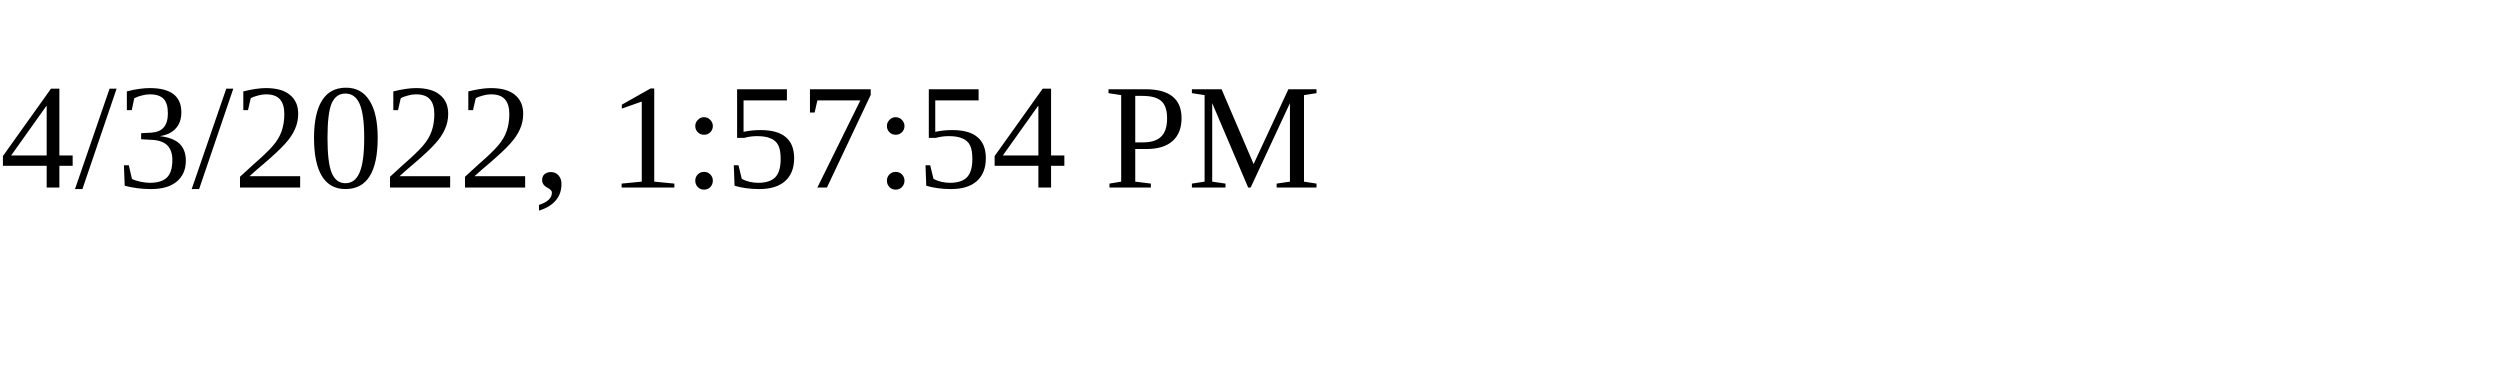
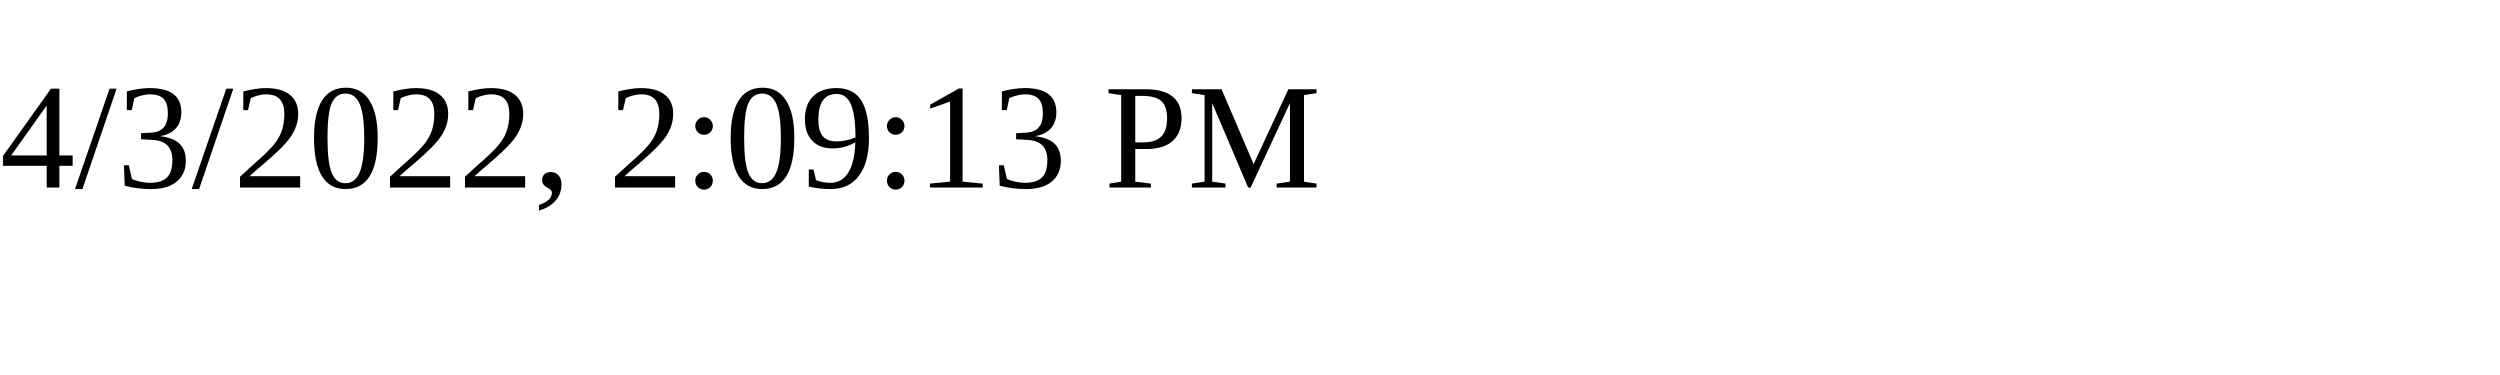
<svg xmlns="http://www.w3.org/2000/svg" height="30" width="200">
-   <text x="0" y="15">4/3/2022, 1:57:54 PM</text>
+   <text x="0" y="15">4/3/2022, 2:09:13 PM</text>
</svg>
